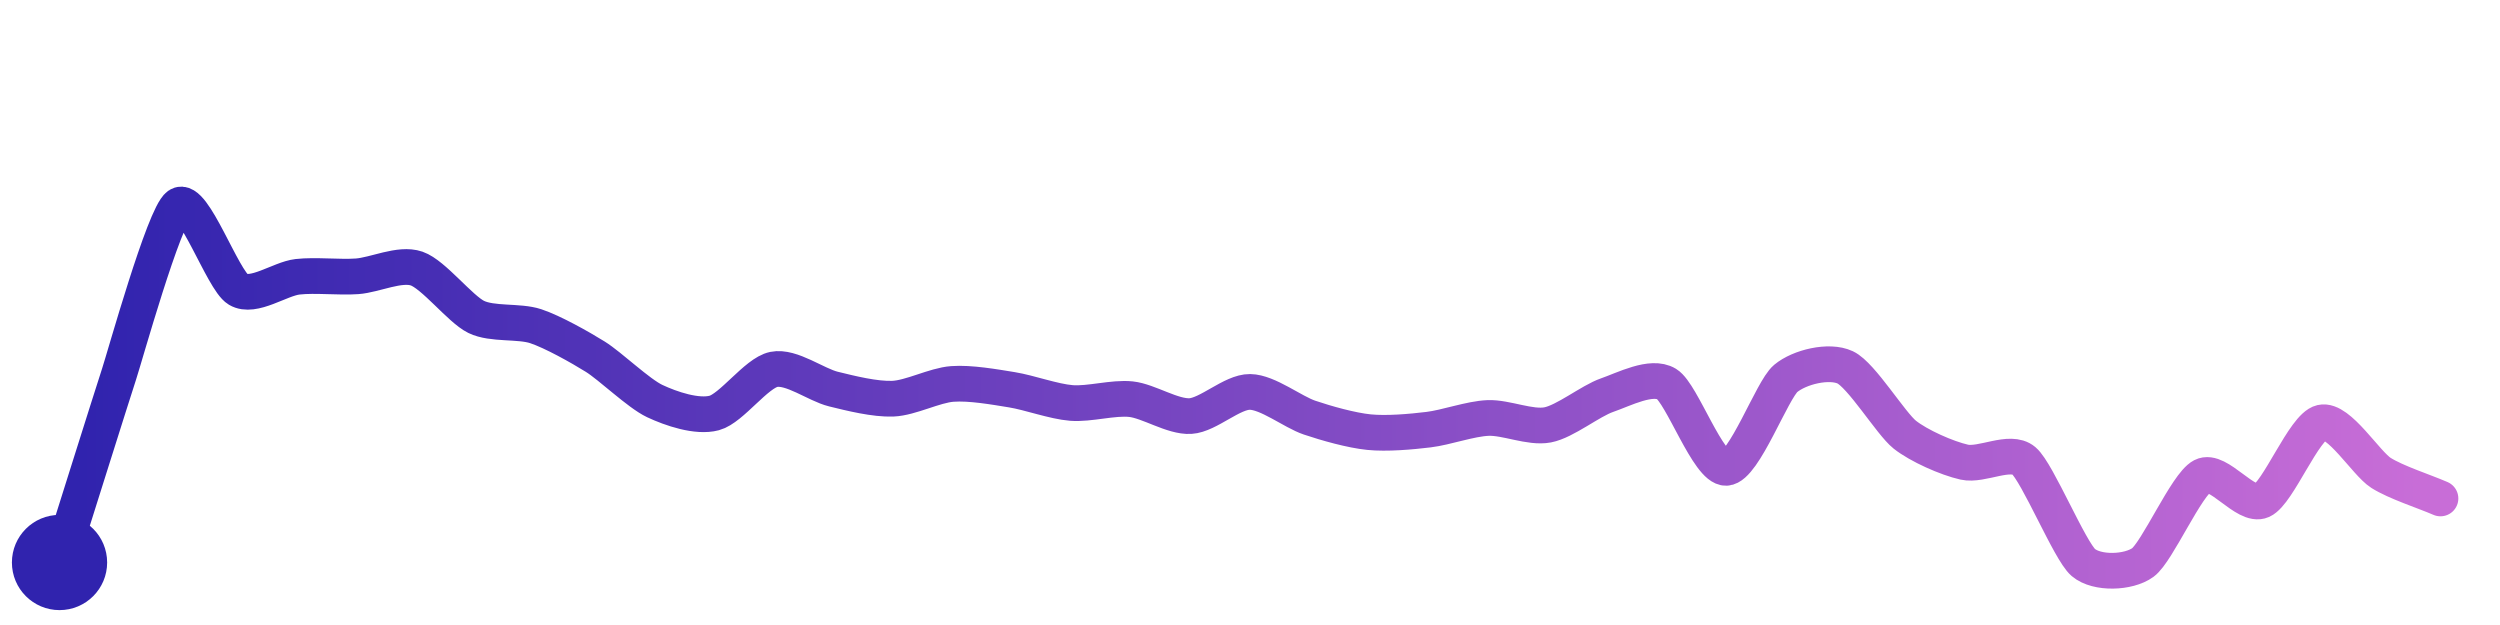
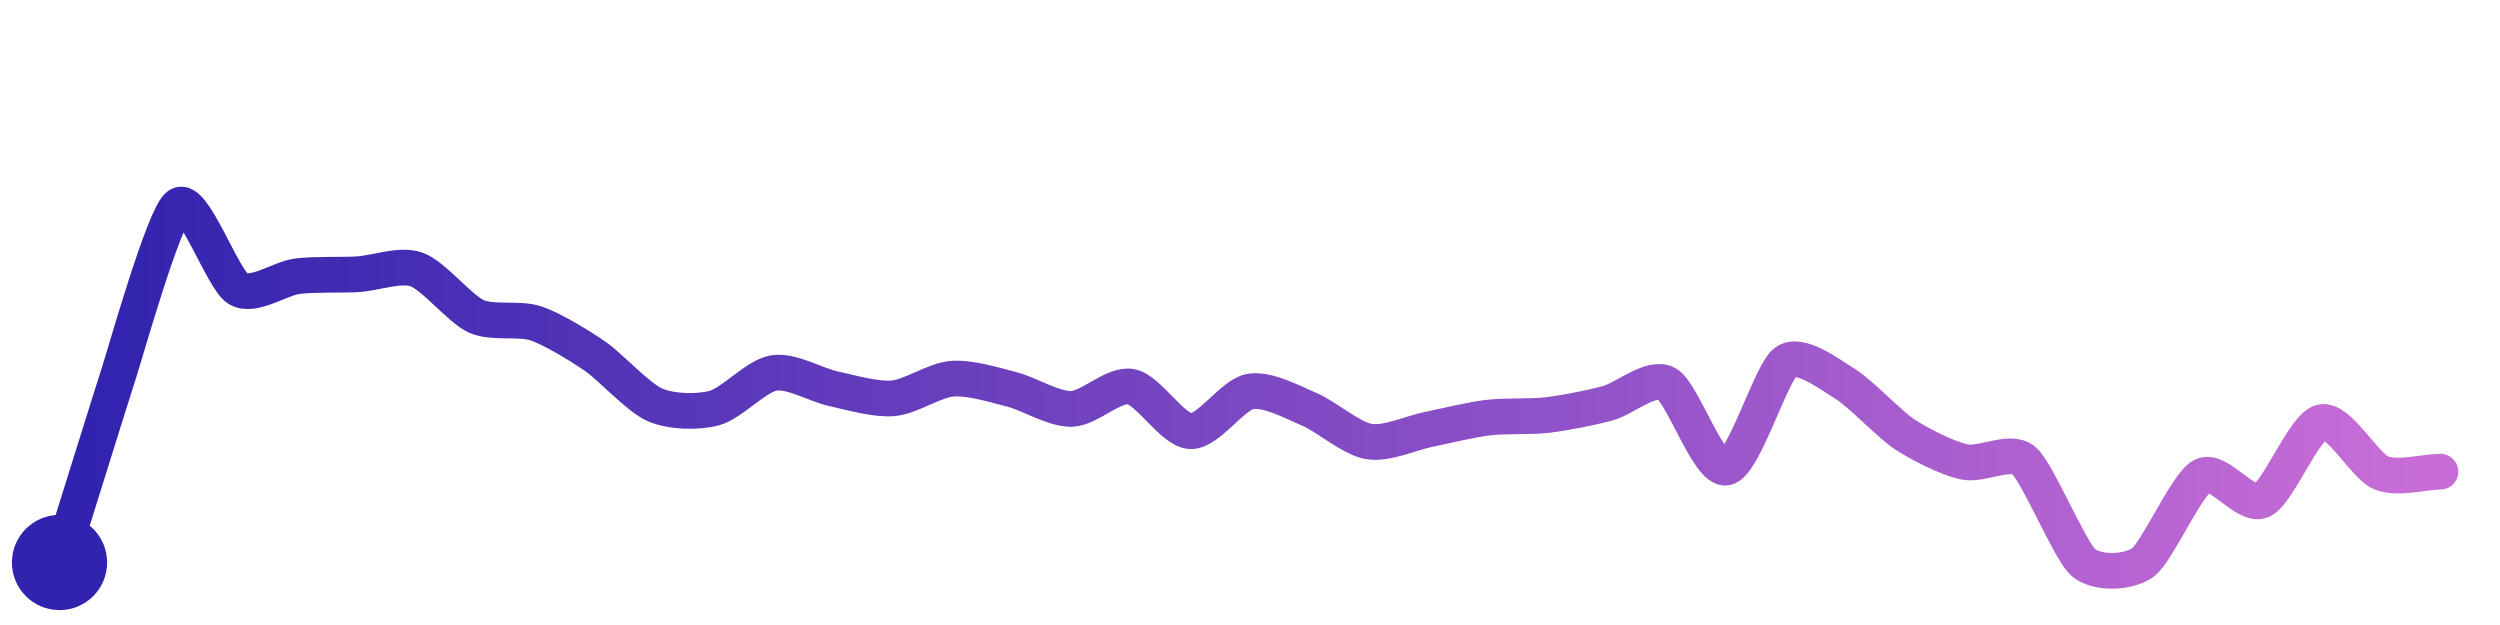
<svg xmlns="http://www.w3.org/2000/svg" width="200" height="50" viewBox="0 0 210 50">
  <defs>
    <linearGradient id="stroke" x1="0%" y1="0%" x2="100%" y2="0%">
      <stop stop-color="#3023AE" offset="0%" />
      <stop stop-color="#C86DD7" offset="100%" />
    </linearGradient>
  </defs>
-   <path stroke="url(#stroke)" stroke-width="3" stroke-linejoin="round" stroke-linecap="round" d="M5.00 46 C 5.45 44.57, 9.53 31.60, 10.00 30.18 S 13.78 16.87, 15.00 16.00 S 18.71 22.29, 20.00 23.06 S 23.51 22.17, 25.00 22.00 S 28.50 22.07, 30.00 21.96 S 33.58 20.82, 35.00 21.31 S 38.65 24.71, 40.00 25.37 S 43.58 25.68, 45.00 26.15 S 48.73 27.92, 50.00 28.71 S 53.64 31.80, 55.00 32.44 S 58.55 33.83, 60.00 33.44 S 63.53 30.08, 65.00 29.78 S 68.54 31.07, 70.00 31.43 S 73.50 32.30, 75.00 32.24 S 78.50 31.11, 80.00 31.00 S 83.52 31.25, 85.00 31.49 S 88.50 32.48, 90.00 32.60 S 93.51 32.12, 95.00 32.28 S 98.50 33.79, 100.00 33.70 S 103.50 31.65, 105.00 31.67 S 108.58 33.35, 110.00 33.83 S 113.51 34.90, 115.00 35.05 S 118.51 35.02, 120.00 34.84 S 123.50 33.92, 125.00 33.86 S 128.53 34.72, 130.00 34.44 S 133.58 32.43, 135.00 31.94 S 138.72 30.23, 140.00 31.01 S 143.50 38.12, 145.00 38.05 S 148.85 31.50, 150.00 30.54 S 153.64 28.97, 155.00 29.61 S 158.83 34.33, 160.00 35.26 S 163.53 37.24, 165.00 37.57 S 168.85 36.48, 170.00 37.45 S 173.86 45.03, 175.00 46.00 S 178.79 46.88, 180.00 46.00 S 183.67 39.43, 185.00 38.74 S 188.63 41.42, 190.00 40.80 S 193.54 34.58, 195.00 34.24 S 198.74 37.67, 200.00 38.47 S 203.62 40.02, 205.00 40.62" fill="none">
-     <animate attributeName="stroke-dashoffset" from="260.685" to="0" dur="2.2s" />
-     <animate attributeName="stroke-dasharray" from="260.685" to="260.685" />
+   <path stroke="url(#stroke)" stroke-width="3" stroke-linejoin="round" stroke-linecap="round" d="M5.00 46 C 5.45 44.57, 9.53 31.46, 10.00 30.04 S 13.77 16.86, 15.00 16.00 S 18.71 22.25, 20.00 23.01 S 23.51 22.13, 25.00 21.95 S 28.50 21.87, 30.00 21.79 S 33.59 20.89, 35.00 21.39 S 38.63 24.70, 40.00 25.32 S 43.58 25.44, 45.00 25.91 S 48.76 27.83, 50.00 28.68 S 53.62 32.15, 55.00 32.75 S 58.55 33.41, 60.00 33.03 S 63.52 30.32, 65.00 30.08 S 68.53 31.08, 70.00 31.40 S 73.51 32.33, 75.00 32.21 S 78.50 30.67, 80.00 30.56 S 83.55 31.09, 85.00 31.46 S 88.50 33.13, 90.00 33.10 S 93.53 30.96, 95.00 31.23 S 98.50 34.91, 100.00 34.97 S 103.52 31.91, 105.00 31.64 S 108.62 32.56, 110.00 33.14 S 113.52 35.60, 115.00 35.84 S 118.53 35.12, 120.00 34.82 S 123.51 34.01, 125.00 33.83 S 128.51 33.79, 130.00 33.61 S 133.55 33.02, 135.00 32.64 S 138.68 30.27, 140.00 30.98 S 143.52 38.30, 145.00 38.03 S 148.77 30.02, 150.00 29.15 S 153.72 30.22, 155.00 31.00 S 158.74 34.42, 160.00 35.24 S 163.53 37.23, 165.00 37.55 S 168.85 36.46, 170.00 37.43 S 173.86 45.02, 175.00 46.00 S 178.79 46.88, 180.00 46.00 S 183.67 39.42, 185.00 38.72 S 188.63 41.41, 190.00 40.79 S 193.54 34.55, 195.00 34.21 S 198.61 37.88, 200.00 38.46 S 203.50 38.39, 205.00 38.37" fill="none">
+     <animate attributeName="stroke-dashoffset" from="262.945" to="0" dur="2.2s" />
+     <animate attributeName="stroke-dasharray" from="262.945" to="262.945" />
  </path>
  <circle r="4" cx="5" cy="46" fill="#3023AE" />
-   <circle r="4" cx="205" cy="40.615" fill="#C86DD7" opacity="0">
+   <circle r="4" cx="205" cy="38.368" fill="#C86DD7" opacity="0">
    <animate attributeName="opacity" from="0" to="1" dur="0.1s" begin="2.2s" fill="freeze" />
  </circle>
</svg>
